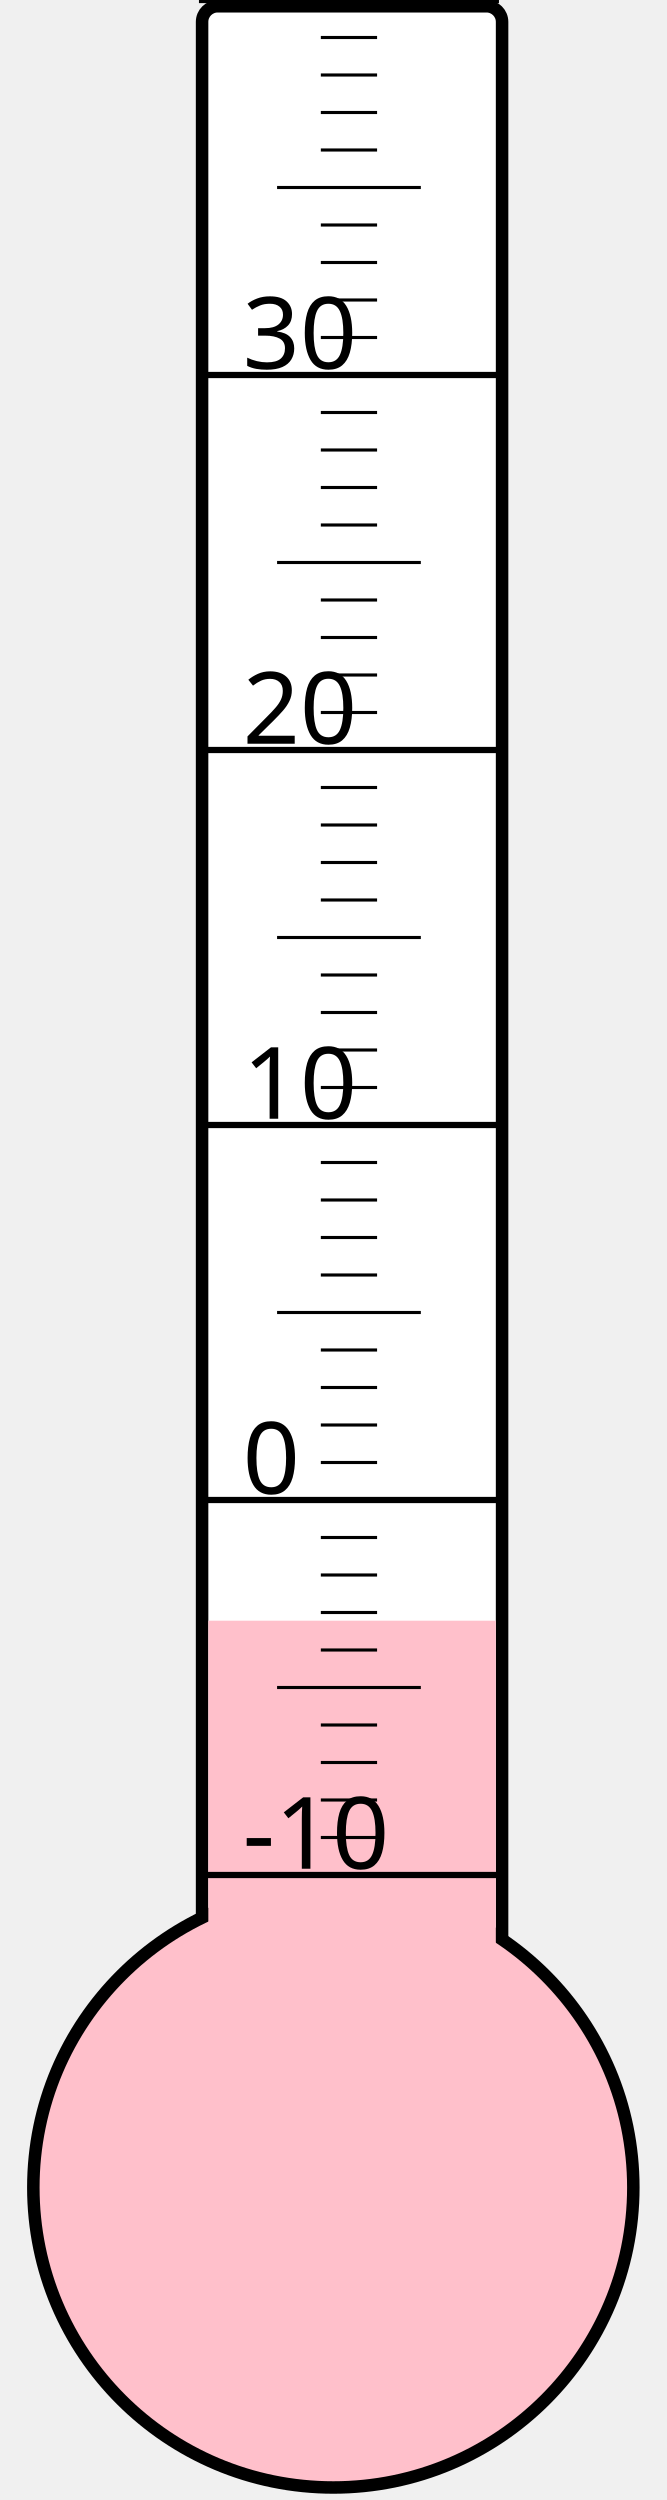
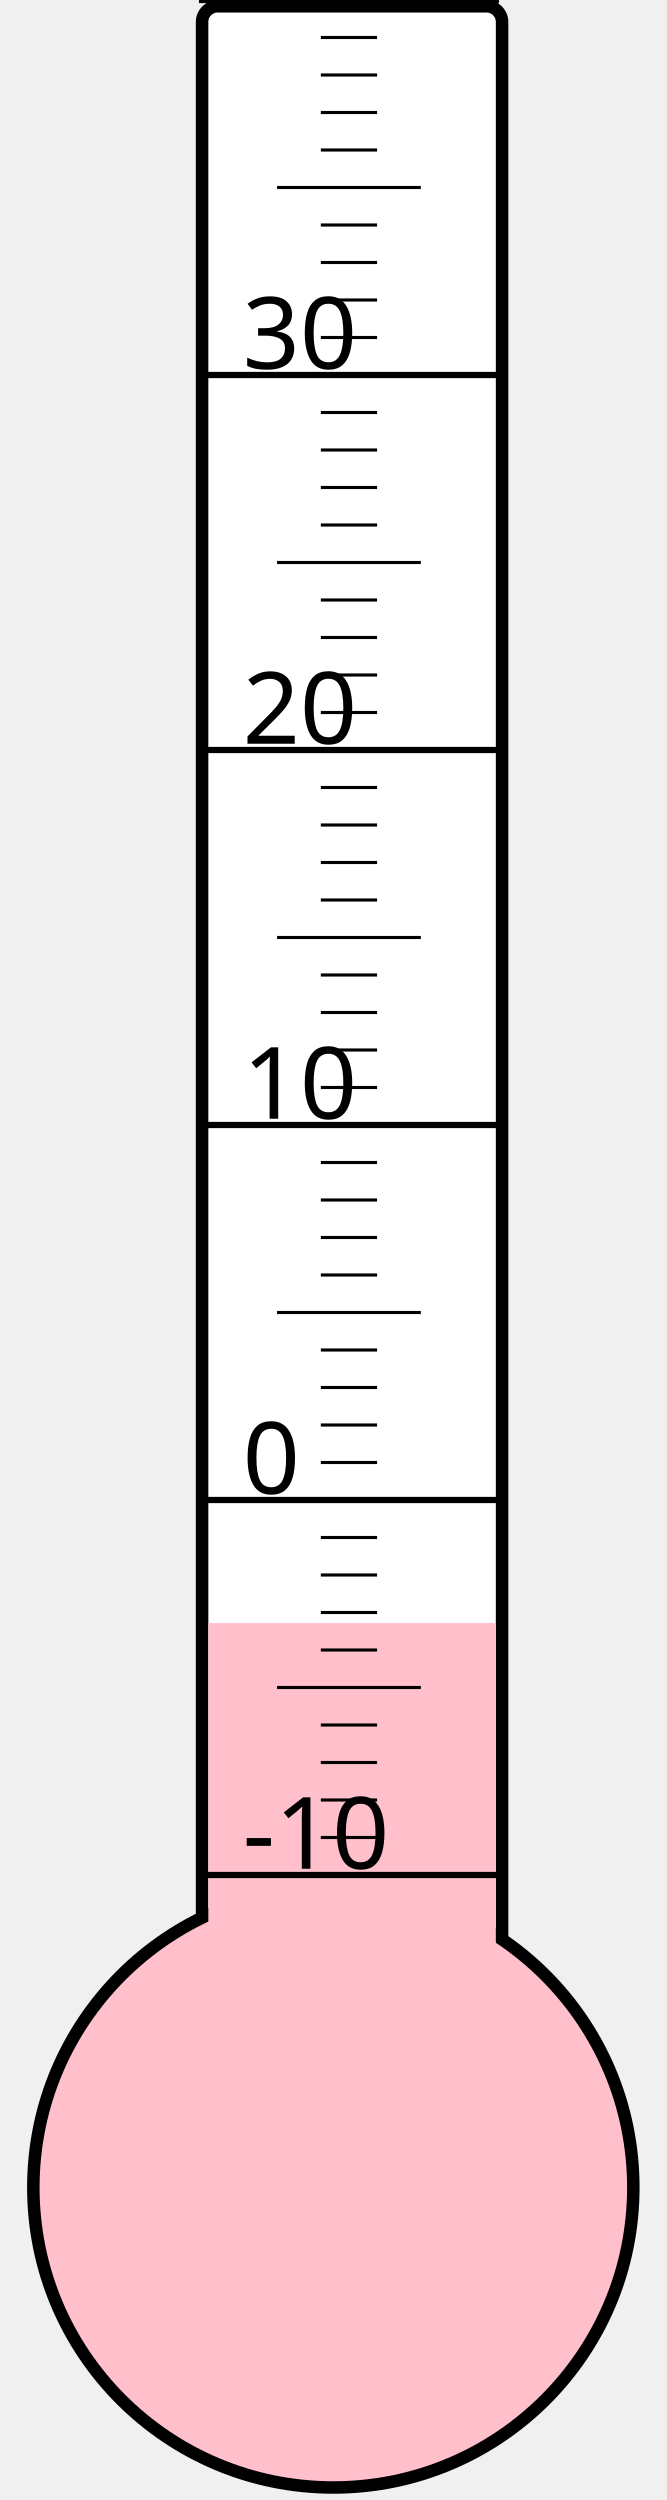
<svg xmlns="http://www.w3.org/2000/svg" width="40px" height="150px" viewBox="0 0 200 800">
  <rect width="200" height="800" x="0" y="0" style="fill: #ffffeb; fill-opacity: 0;" />
  <rect width="96" height="680" x="58" y="2" rx="5" ry="5" style="fill: white; fill-opacity: 1; stroke: black; stroke-width: 4;" />
  <circle cx="100" cy="700" r="96" style="fill: pink; stroke: black; stroke-width: 4;" />
-   <rect width="92" height="181.375" x="60" y="518.625" style="fill: pink; fill-opacity: 1; stroke-width: 0;" />
+   <rect width="92" height="180.625" x="60" y="519.375" style="fill: pink; fill-opacity: 1; stroke-width: 0;" />
  <text x="71" y="598" style="font-family: sans-serif; font-size: 24pt;">-10</text>
  <text x="71" y="478" style="font-family: sans-serif; font-size: 24pt;">0</text>
  <text x="71" y="358" style="font-family: sans-serif; font-size: 24pt;">10</text>
  <text x="71" y="238" style="font-family: sans-serif; font-size: 24pt;">20</text>
  <text x="71" y="118" style="font-family: sans-serif; font-size: 24pt;">30</text>
  <g style="stroke: black;">
    <line x1="57" y1="600" x2="153" y2="600" style="stroke-width: 2;" />
    <line x1="96" y1="588" x2="114" y2="588" style="stroke-width: 1;" />
    <line x1="96" y1="576" x2="114" y2="576" style="stroke-width: 1;" />
    <line x1="96" y1="564" x2="114" y2="564" style="stroke-width: 1;" />
    <line x1="96" y1="552" x2="114" y2="552" style="stroke-width: 1;" />
    <line x1="82" y1="540" x2="128" y2="540" style="stroke-width: 1;" />
    <line x1="96" y1="528" x2="114" y2="528" style="stroke-width: 1;" />
    <line x1="96" y1="516" x2="114" y2="516" style="stroke-width: 1;" />
    <line x1="96" y1="504" x2="114" y2="504" style="stroke-width: 1;" />
    <line x1="96" y1="492" x2="114" y2="492" style="stroke-width: 1;" />
    <line x1="57" y1="480" x2="153" y2="480" style="stroke-width: 2;" />
    <line x1="96" y1="468" x2="114" y2="468" style="stroke-width: 1;" />
    <line x1="96" y1="456" x2="114" y2="456" style="stroke-width: 1;" />
    <line x1="96" y1="444" x2="114" y2="444" style="stroke-width: 1;" />
    <line x1="96" y1="432" x2="114" y2="432" style="stroke-width: 1;" />
    <line x1="82" y1="420" x2="128" y2="420" style="stroke-width: 1;" />
    <line x1="96" y1="408" x2="114" y2="408" style="stroke-width: 1;" />
    <line x1="96" y1="396" x2="114" y2="396" style="stroke-width: 1;" />
    <line x1="96" y1="384" x2="114" y2="384" style="stroke-width: 1;" />
    <line x1="96" y1="372" x2="114" y2="372" style="stroke-width: 1;" />
    <line x1="57" y1="360" x2="153" y2="360" style="stroke-width: 2;" />
    <line x1="96" y1="348" x2="114" y2="348" style="stroke-width: 1;" />
    <line x1="96" y1="336" x2="114" y2="336" style="stroke-width: 1;" />
    <line x1="96" y1="324" x2="114" y2="324" style="stroke-width: 1;" />
    <line x1="96" y1="312" x2="114" y2="312" style="stroke-width: 1;" />
    <line x1="82" y1="300" x2="128" y2="300" style="stroke-width: 1;" />
    <line x1="96" y1="288" x2="114" y2="288" style="stroke-width: 1;" />
    <line x1="96" y1="276" x2="114" y2="276" style="stroke-width: 1;" />
    <line x1="96" y1="264" x2="114" y2="264" style="stroke-width: 1;" />
    <line x1="96" y1="252" x2="114" y2="252" style="stroke-width: 1;" />
    <line x1="57" y1="240" x2="153" y2="240" style="stroke-width: 2;" />
    <line x1="96" y1="228" x2="114" y2="228" style="stroke-width: 1;" />
    <line x1="96" y1="216" x2="114" y2="216" style="stroke-width: 1;" />
    <line x1="96" y1="204" x2="114" y2="204" style="stroke-width: 1;" />
    <line x1="96" y1="192" x2="114" y2="192" style="stroke-width: 1;" />
    <line x1="82" y1="180" x2="128" y2="180" style="stroke-width: 1;" />
    <line x1="96" y1="168" x2="114" y2="168" style="stroke-width: 1;" />
    <line x1="96" y1="156" x2="114" y2="156" style="stroke-width: 1;" />
    <line x1="96" y1="144" x2="114" y2="144" style="stroke-width: 1;" />
    <line x1="96" y1="132" x2="114" y2="132" style="stroke-width: 1;" />
    <line x1="57" y1="120" x2="153" y2="120" style="stroke-width: 2;" />
    <line x1="96" y1="108" x2="114" y2="108" style="stroke-width: 1;" />
    <line x1="96" y1="96" x2="114" y2="96" style="stroke-width: 1;" />
    <line x1="96" y1="84" x2="114" y2="84" style="stroke-width: 1;" />
    <line x1="96" y1="72" x2="114" y2="72" style="stroke-width: 1;" />
    <line x1="82" y1="60" x2="128" y2="60" style="stroke-width: 1;" />
    <line x1="96" y1="48" x2="114" y2="48" style="stroke-width: 1;" />
    <line x1="96" y1="36" x2="114" y2="36" style="stroke-width: 1;" />
    <line x1="96" y1="24" x2="114" y2="24" style="stroke-width: 1;" />
    <line x1="96" y1="12" x2="114" y2="12" style="stroke-width: 1;" />
    <line x1="57" y1="0" x2="153" y2="0" style="stroke-width: 2;" />
  </g>
</svg>
